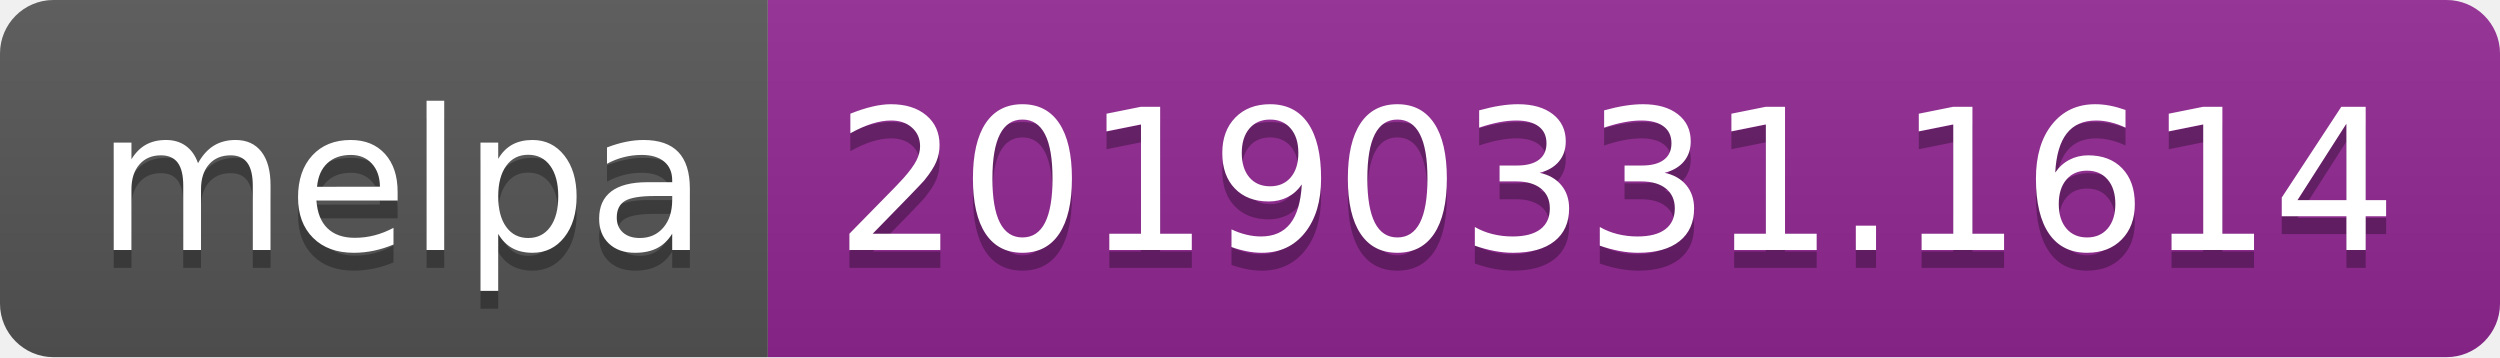
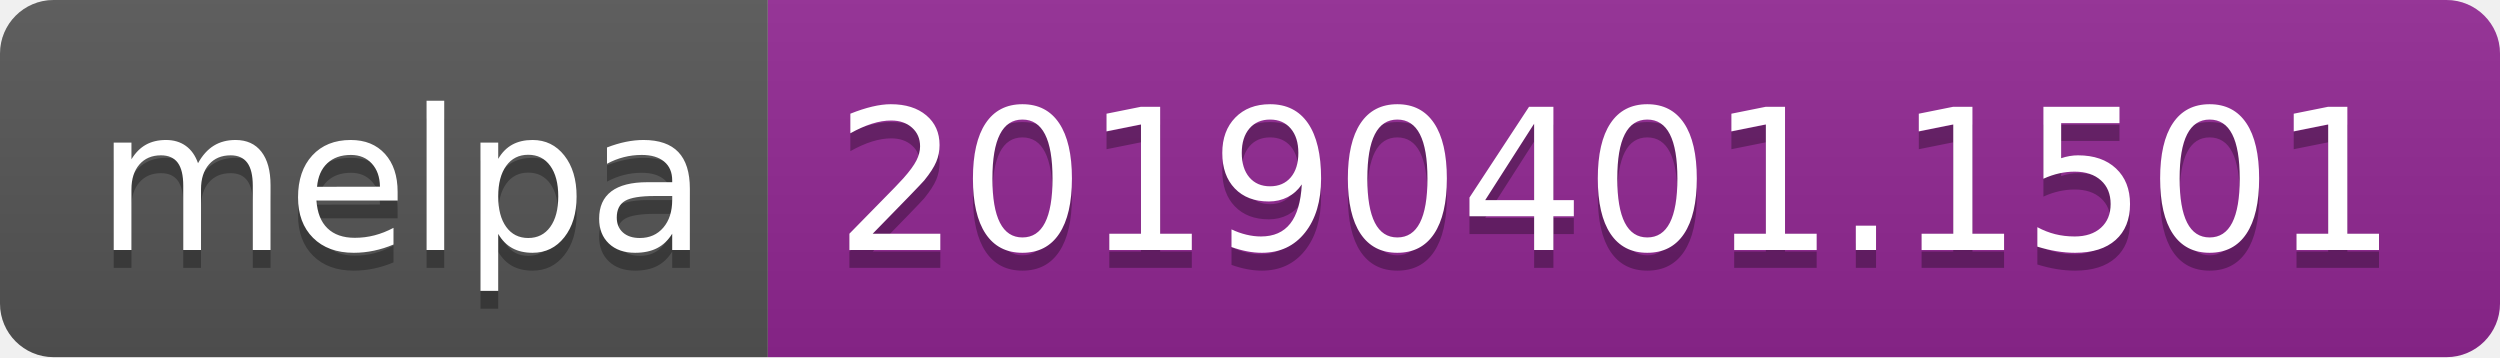
<svg xmlns="http://www.w3.org/2000/svg" width="140" height="20">
  <linearGradient id="b" x2="0" y2="100%">
    <stop offset="0" stop-color="#bbb" stop-opacity=".1" />
    <stop offset="1" stop-opacity=".1" />
  </linearGradient>
  <clipPath id="a">
    <rect width="140" height="20" rx="3" fill="#fff" />
  </clipPath>
  <g clip-path="url(#a)">
    <path fill="#555" d="M0 0h43v20H0z" />
    <path fill="#922793" d="M43 0h97v20H43z" />
    <path fill="url(#b)" d="M0 0h140v20H0z" />
  </g>
  <g fill="#fff" text-anchor="middle" font-family="DejaVu Sans,Verdana,Geneva,sans-serif" font-size="110">
    <text x="225" y="150" fill="#010101" fill-opacity=".3" transform="scale(.1)" textLength="330">melpa</text>
    <text x="225" y="140" transform="scale(.1)" textLength="330">melpa</text>
-     <text x="905" y="150" fill="#010101" fill-opacity=".3" transform="scale(.1)" textLength="870">20190331.1614</text>
-     <text x="905" y="140" transform="scale(.1)" textLength="870">20190331.1614</text>
+     <text x="905" y="150" fill="#010101" fill-opacity=".3" transform="scale(.1)" textLength="870">20190401.1501</text>
+     <text x="905" y="140" transform="scale(.1)" textLength="870">20190401.1501</text>
  </g>
</svg>
